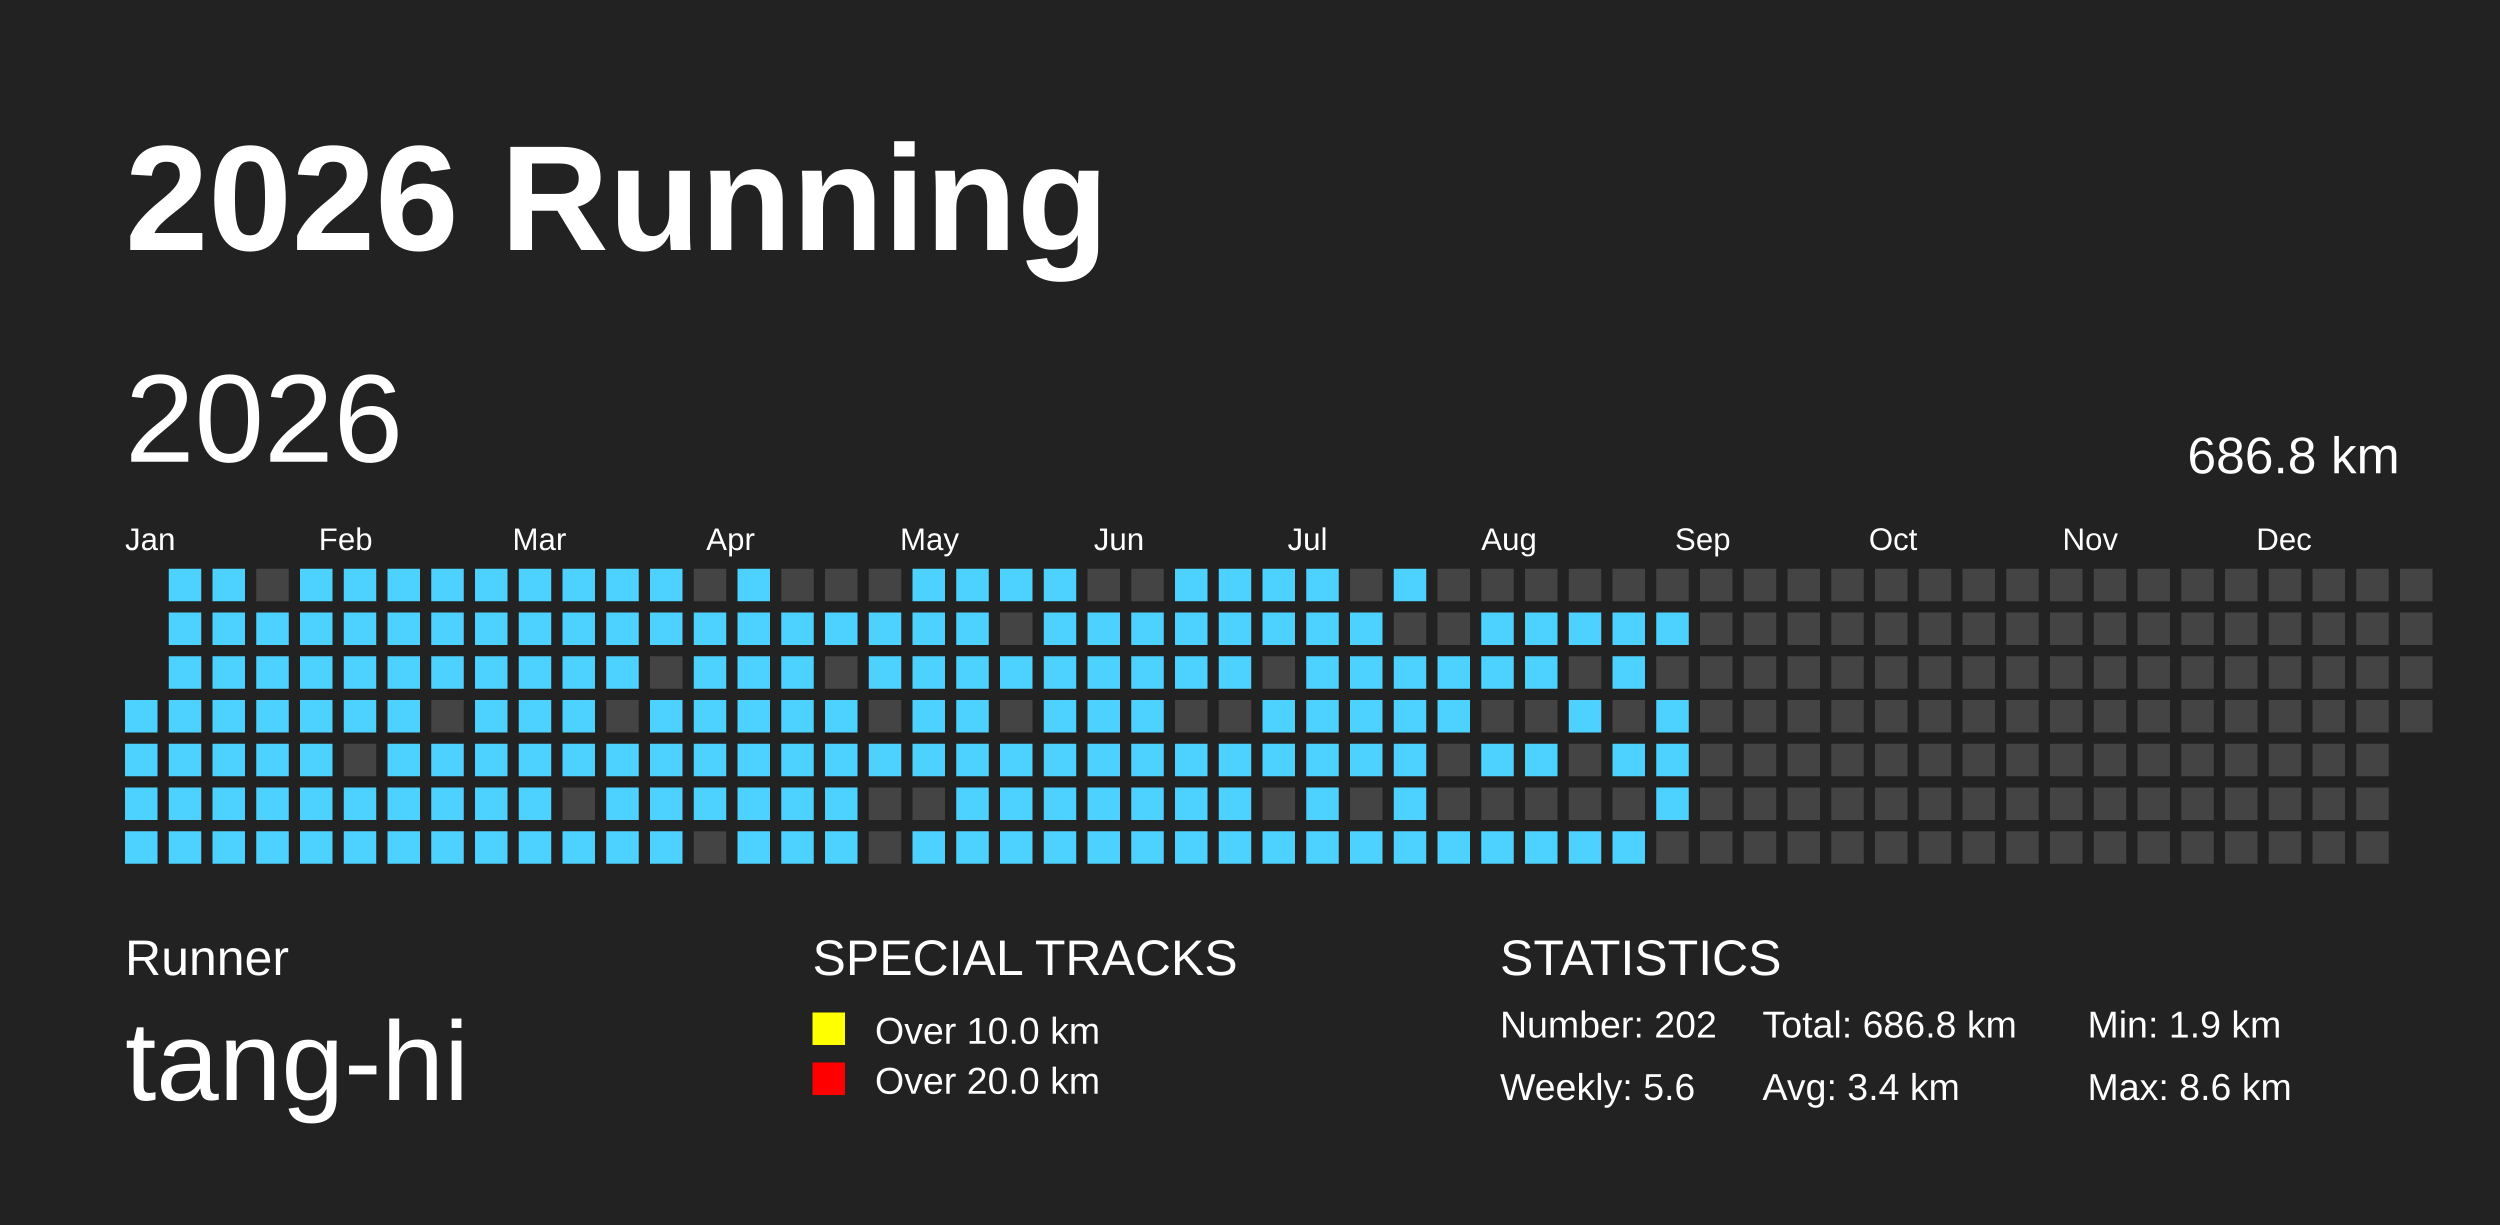
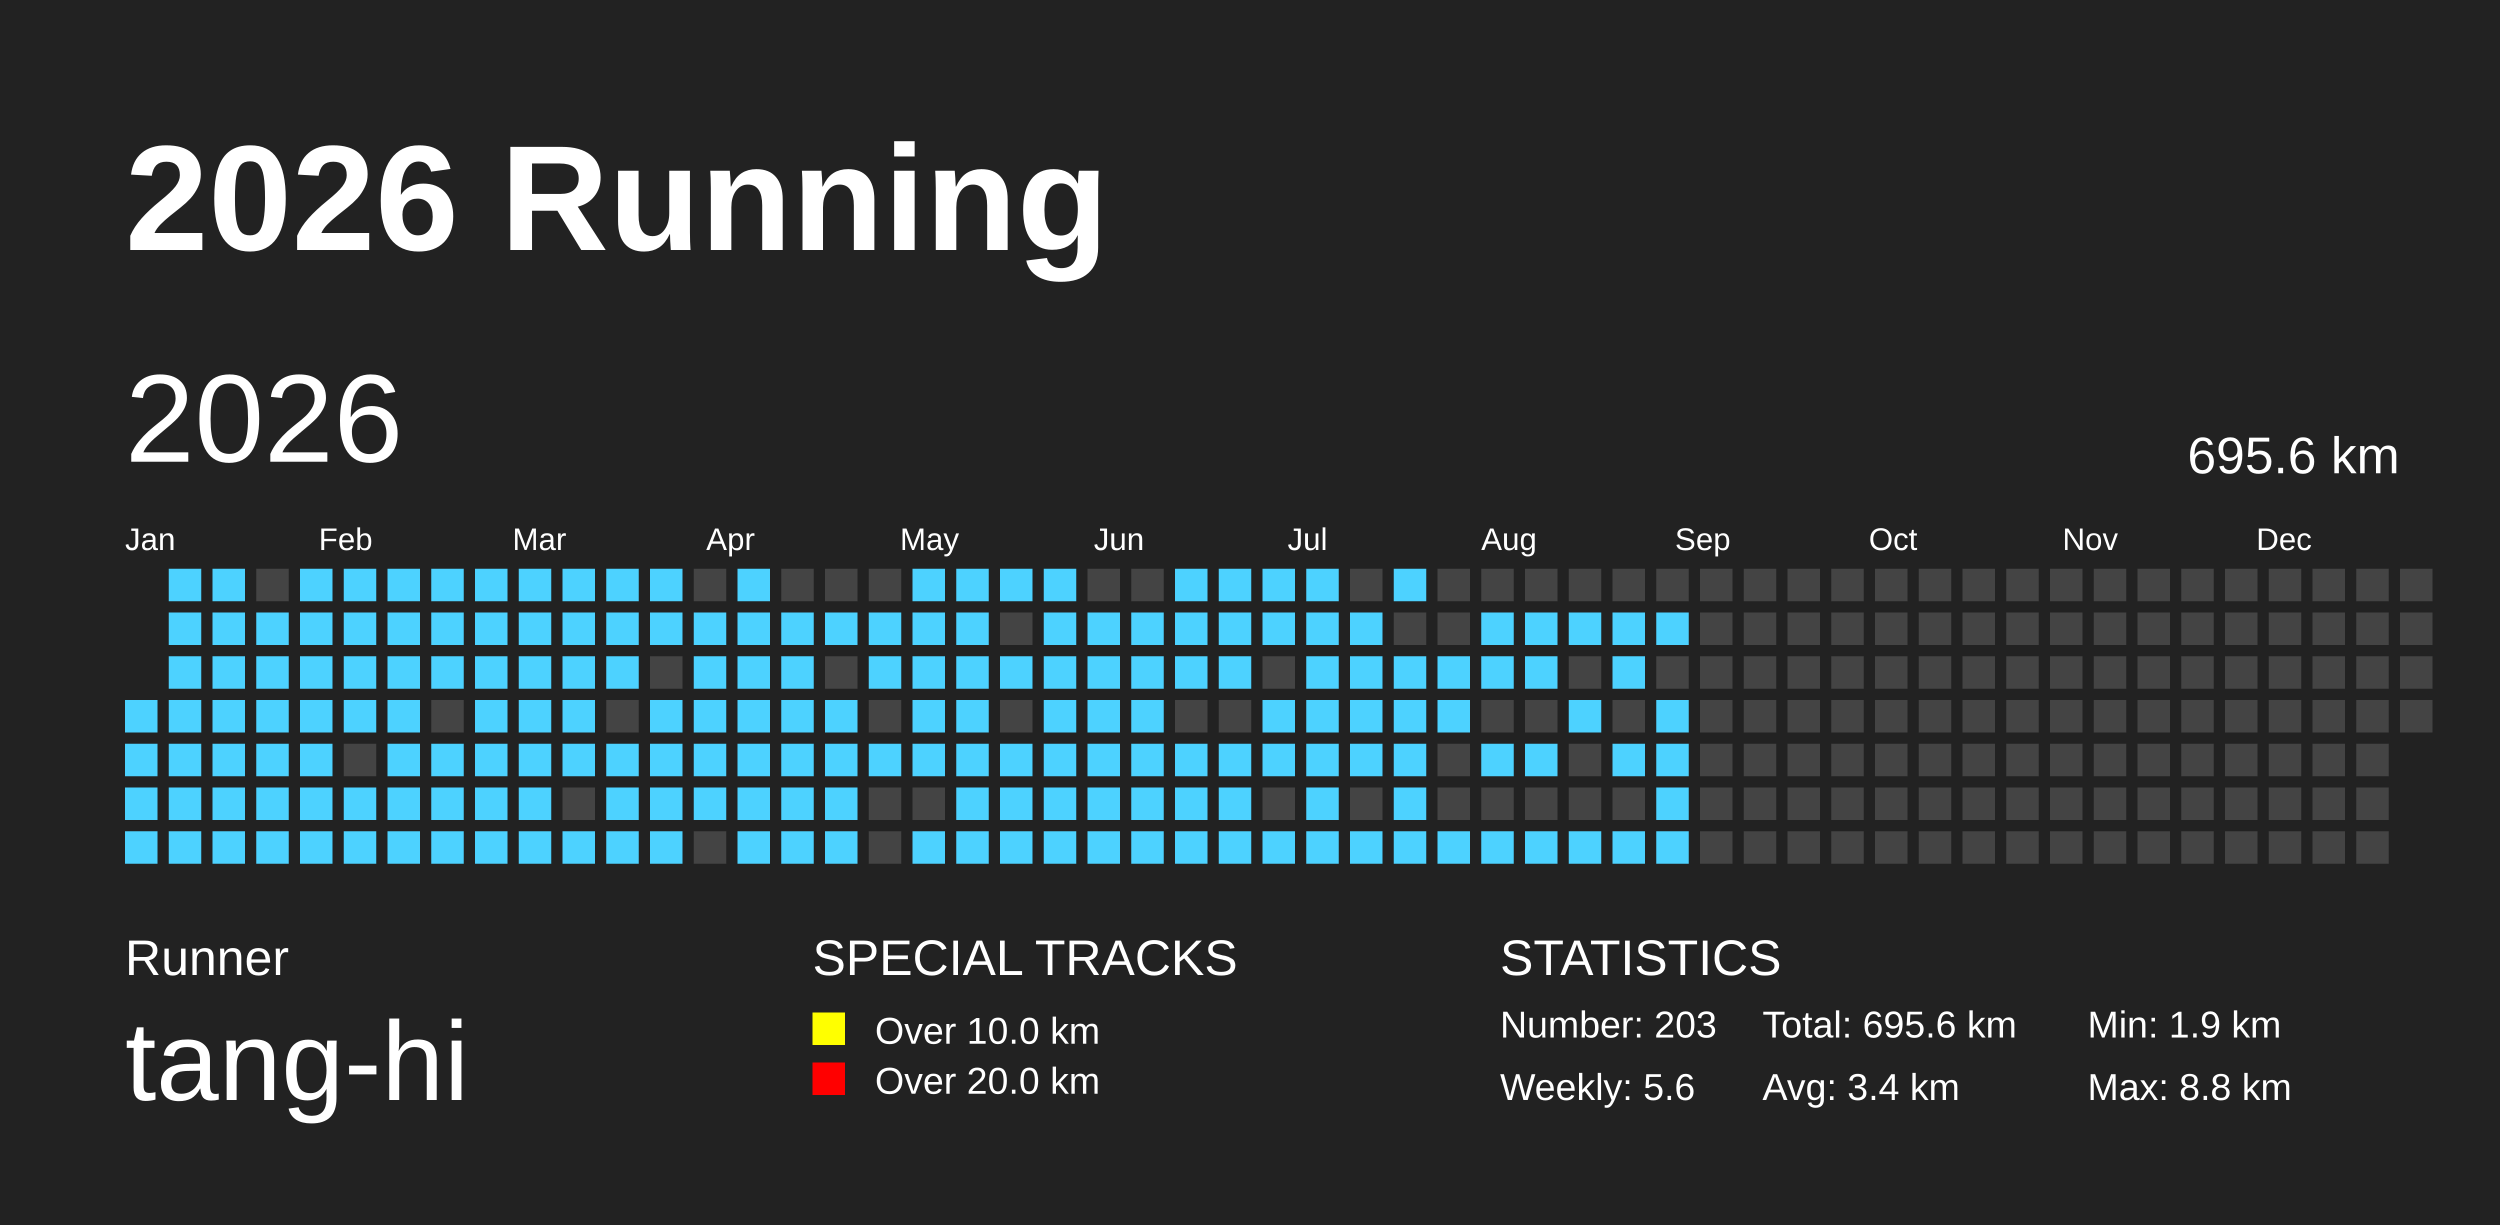
<svg xmlns="http://www.w3.org/2000/svg" baseProfile="full" height="98mm" version="1.1" viewBox="0,0,200,98" width="200mm">
  <defs />
  <rect fill="#222222" height="98" width="200" x="0" y="0" />
  <text fill="#FFFFFF" style="font-size:12px; font-family:Arial; font-weight:bold;" x="10" y="20">2026 Running</text>
  <text fill="#FFFFFF" style="font-size:4px; font-family:Arial" x="10" y="78">Runner</text>
  <text fill="#FFFFFF" style="font-size:9px; font-family:Arial" x="10" y="88">tang-hi</text>
  <text fill="#FFFFFF" style="font-size:4px; font-family:Arial" x="65" y="78">SPECIAL TRACKS</text>
  <rect fill="yellow" height="2.6" width="2.6" x="65" y="81" />
  <text fill="#FFFFFF" style="font-size:3px; font-family:Arial" x="70" y="83.5">Over 10.0 km</text>
  <rect fill="red" height="2.6" width="2.6" x="65" y="85" />
  <text fill="#FFFFFF" style="font-size:3px; font-family:Arial" x="70" y="87.5">Over 20.0 km</text>
  <text fill="#FFFFFF" style="font-size:4px; font-family:Arial" x="120" y="78">STATISTICS</text>
-   <text fill="#FFFFFF" style="font-size:3px; font-family:Arial" x="120" y="83">Number: 202</text>
+   <text fill="#FFFFFF" style="font-size:3px; font-family:Arial" x="120" y="83">Number: 203</text>
  <text fill="#FFFFFF" style="font-size:3px; font-family:Arial" x="120" y="88">Weekly: 5.6</text>
-   <text fill="#FFFFFF" style="font-size:3px; font-family:Arial" x="141" y="83">Total: 686.8 km</text>
+   <text fill="#FFFFFF" style="font-size:3px; font-family:Arial" x="141" y="83">Total: 695.6 km</text>
  <text fill="#FFFFFF" style="font-size:3px; font-family:Arial" x="141" y="88">Avg: 3.4 km</text>
  <text fill="#FFFFFF" style="font-size:3px; font-family:Arial" x="167" y="83">Min: 1.9 km</text>
-   <text fill="#FFFFFF" style="font-size:3px; font-family:Arial" x="167" y="88">Max: 8.6 km</text>
+   <text fill="#FFFFFF" style="font-size:3px; font-family:Arial" x="167" y="88">Max: 8.8 km</text>
  <text dominant-baseline="hanging" fill="#FFFFFF" style="font-size:10.0px; font-family:Arial;" x="10" y="30">2026</text>
-   <text dominant-baseline="hanging" fill="#FFFFFF" style="font-size:4.125px; font-family:Arial;" x="175" y="35">686.8 km</text>
+   <text dominant-baseline="hanging" fill="#FFFFFF" style="font-size:4.125px; font-family:Arial;" x="175" y="35">695.6 km</text>
  <text fill="#FFFFFF" style="font-size:2.5px; font-family:Arial" x="10.0" y="44">Jan</text>
  <text fill="#FFFFFF" style="font-size:2.5px; font-family:Arial" x="25.5" y="44">Feb</text>
  <text fill="#FFFFFF" style="font-size:2.5px; font-family:Arial" x="41.0" y="44">Mar</text>
  <text fill="#FFFFFF" style="font-size:2.5px; font-family:Arial" x="56.5" y="44">Apr</text>
  <text fill="#FFFFFF" style="font-size:2.5px; font-family:Arial" x="72.0" y="44">May</text>
  <text fill="#FFFFFF" style="font-size:2.5px; font-family:Arial" x="87.5" y="44">Jun</text>
  <text fill="#FFFFFF" style="font-size:2.5px; font-family:Arial" x="103.0" y="44">Jul</text>
  <text fill="#FFFFFF" style="font-size:2.5px; font-family:Arial" x="118.5" y="44">Aug</text>
  <text fill="#FFFFFF" style="font-size:2.5px; font-family:Arial" x="134.0" y="44">Sep</text>
  <text fill="#FFFFFF" style="font-size:2.5px; font-family:Arial" x="149.5" y="44">Oct</text>
  <text fill="#FFFFFF" style="font-size:2.5px; font-family:Arial" x="165.0" y="44">Nov</text>
  <text fill="#FFFFFF" style="font-size:2.5px; font-family:Arial" x="180.5" y="44">Dec</text>
  <rect fill="#4DD2FF" height="2.6" width="2.6" x="10.0" y="56.0" />
  <rect fill="#4DD2FF" height="2.6" width="2.6" x="10.0" y="59.5" />
  <rect fill="#4DD2FF" height="2.6" width="2.6" x="10.0" y="63.0" />
  <rect fill="#4DD2FF" height="2.6" width="2.6" x="10.0" y="66.5" />
  <rect fill="#4DD2FF" height="2.6" width="2.6" x="13.5" y="45.5" />
  <rect fill="#4DD2FF" height="2.6" width="2.6" x="13.5" y="49.0" />
  <rect fill="#4DD2FF" height="2.6" width="2.6" x="13.5" y="52.5" />
  <rect fill="#4DD2FF" height="2.6" width="2.6" x="13.5" y="56.0" />
  <rect fill="#4DD2FF" height="2.6" width="2.6" x="13.5" y="59.5" />
  <rect fill="#4DD2FF" height="2.6" width="2.6" x="13.5" y="63.0" />
  <rect fill="#4DD2FF" height="2.6" width="2.6" x="13.5" y="66.5" />
  <rect fill="#4DD2FF" height="2.6" width="2.6" x="17.0" y="45.5" />
  <rect fill="#4DD2FF" height="2.6" width="2.6" x="17.0" y="49.0" />
  <rect fill="#4DD2FF" height="2.6" width="2.6" x="17.0" y="52.5" />
  <rect fill="#4DD2FF" height="2.6" width="2.6" x="17.0" y="56.0" />
  <rect fill="#4DD2FF" height="2.6" width="2.6" x="17.0" y="59.5" />
  <rect fill="#4DD2FF" height="2.6" width="2.6" x="17.0" y="63.0" />
  <rect fill="#4DD2FF" height="2.6" width="2.6" x="17.0" y="66.5" />
  <rect fill="#444444" height="2.6" width="2.6" x="20.5" y="45.5" />
  <rect fill="#4DD2FF" height="2.6" width="2.6" x="20.5" y="49.0" />
  <rect fill="#4DD2FF" height="2.6" width="2.6" x="20.5" y="52.5" />
  <rect fill="#4DD2FF" height="2.6" width="2.6" x="20.5" y="56.0" />
  <rect fill="#4DD2FF" height="2.6" width="2.6" x="20.5" y="59.5" />
  <rect fill="#4DD2FF" height="2.6" width="2.6" x="20.5" y="63.0" />
  <rect fill="#4DD2FF" height="2.6" width="2.6" x="20.5" y="66.5" />
  <rect fill="#4DD2FF" height="2.6" width="2.6" x="24.0" y="45.5" />
  <rect fill="#4DD2FF" height="2.6" width="2.6" x="24.0" y="49.0" />
  <rect fill="#4DD2FF" height="2.6" width="2.6" x="24.0" y="52.5" />
  <rect fill="#4DD2FF" height="2.6" width="2.6" x="24.0" y="56.0" />
  <rect fill="#4DD2FF" height="2.6" width="2.6" x="24.0" y="59.5" />
  <rect fill="#4DD2FF" height="2.6" width="2.6" x="24.0" y="63.0" />
  <rect fill="#4DD2FF" height="2.6" width="2.6" x="24.0" y="66.5" />
  <rect fill="#4DD2FF" height="2.6" width="2.6" x="27.5" y="45.5" />
  <rect fill="#4DD2FF" height="2.6" width="2.6" x="27.5" y="49.0" />
  <rect fill="#4DD2FF" height="2.6" width="2.6" x="27.5" y="52.5" />
  <rect fill="#4DD2FF" height="2.6" width="2.6" x="27.5" y="56.0" />
  <rect fill="#444444" height="2.6" width="2.6" x="27.5" y="59.5" />
  <rect fill="#4DD2FF" height="2.6" width="2.6" x="27.5" y="63.0" />
  <rect fill="#4DD2FF" height="2.6" width="2.6" x="27.5" y="66.5" />
  <rect fill="#4DD2FF" height="2.6" width="2.6" x="31.0" y="45.5" />
  <rect fill="#4DD2FF" height="2.6" width="2.6" x="31.0" y="49.0" />
  <rect fill="#4DD2FF" height="2.6" width="2.6" x="31.0" y="52.5" />
  <rect fill="#4DD2FF" height="2.6" width="2.6" x="31.0" y="56.0" />
  <rect fill="#4DD2FF" height="2.6" width="2.6" x="31.0" y="59.5" />
  <rect fill="#4DD2FF" height="2.6" width="2.6" x="31.0" y="63.0" />
  <rect fill="#4DD2FF" height="2.6" width="2.6" x="31.0" y="66.5" />
  <rect fill="#4DD2FF" height="2.6" width="2.6" x="34.5" y="45.5" />
  <rect fill="#4DD2FF" height="2.6" width="2.6" x="34.5" y="49.0" />
  <rect fill="#4DD2FF" height="2.6" width="2.6" x="34.5" y="52.5" />
  <rect fill="#444444" height="2.6" width="2.6" x="34.5" y="56.0" />
  <rect fill="#4DD2FF" height="2.6" width="2.6" x="34.5" y="59.5" />
  <rect fill="#4DD2FF" height="2.6" width="2.6" x="34.5" y="63.0" />
  <rect fill="#4DD2FF" height="2.6" width="2.6" x="34.5" y="66.5" />
  <rect fill="#4DD2FF" height="2.6" width="2.6" x="38.0" y="45.5" />
  <rect fill="#4DD2FF" height="2.6" width="2.6" x="38.0" y="49.0" />
  <rect fill="#4DD2FF" height="2.6" width="2.6" x="38.0" y="52.5" />
  <rect fill="#4DD2FF" height="2.6" width="2.6" x="38.0" y="56.0" />
  <rect fill="#4DD2FF" height="2.6" width="2.6" x="38.0" y="59.5" />
  <rect fill="#4DD2FF" height="2.6" width="2.6" x="38.0" y="63.0" />
  <rect fill="#4DD2FF" height="2.6" width="2.6" x="38.0" y="66.5" />
  <rect fill="#4DD2FF" height="2.6" width="2.6" x="41.5" y="45.5" />
  <rect fill="#4DD2FF" height="2.6" width="2.6" x="41.5" y="49.0" />
  <rect fill="#4DD2FF" height="2.6" width="2.6" x="41.5" y="52.5" />
  <rect fill="#4DD2FF" height="2.6" width="2.6" x="41.5" y="56.0" />
  <rect fill="#4DD2FF" height="2.6" width="2.6" x="41.5" y="59.5" />
  <rect fill="#4DD2FF" height="2.6" width="2.6" x="41.5" y="63.0" />
  <rect fill="#4DD2FF" height="2.6" width="2.6" x="41.5" y="66.5" />
  <rect fill="#4DD2FF" height="2.6" width="2.6" x="45.0" y="45.5" />
  <rect fill="#4DD2FF" height="2.6" width="2.6" x="45.0" y="49.0" />
  <rect fill="#4DD2FF" height="2.6" width="2.6" x="45.0" y="52.5" />
  <rect fill="#4DD2FF" height="2.6" width="2.6" x="45.0" y="56.0" />
  <rect fill="#4DD2FF" height="2.6" width="2.6" x="45.0" y="59.5" />
  <rect fill="#444444" height="2.6" width="2.6" x="45.0" y="63.0" />
  <rect fill="#4DD2FF" height="2.6" width="2.6" x="45.0" y="66.5" />
  <rect fill="#4DD2FF" height="2.6" width="2.6" x="48.5" y="45.5" />
  <rect fill="#4DD2FF" height="2.6" width="2.6" x="48.5" y="49.0" />
  <rect fill="#4DD2FF" height="2.6" width="2.6" x="48.5" y="52.5" />
  <rect fill="#444444" height="2.6" width="2.6" x="48.5" y="56.0" />
  <rect fill="#4DD2FF" height="2.6" width="2.6" x="48.5" y="59.5" />
  <rect fill="#4DD2FF" height="2.6" width="2.6" x="48.5" y="63.0" />
  <rect fill="#4DD2FF" height="2.6" width="2.6" x="48.5" y="66.5" />
  <rect fill="#4DD2FF" height="2.6" width="2.6" x="52.0" y="45.5" />
  <rect fill="#4DD2FF" height="2.6" width="2.6" x="52.0" y="49.0" />
  <rect fill="#444444" height="2.6" width="2.6" x="52.0" y="52.5" />
  <rect fill="#4DD2FF" height="2.6" width="2.6" x="52.0" y="56.0" />
  <rect fill="#4DD2FF" height="2.6" width="2.6" x="52.0" y="59.5" />
  <rect fill="#4DD2FF" height="2.6" width="2.6" x="52.0" y="63.0" />
  <rect fill="#4DD2FF" height="2.6" width="2.6" x="52.0" y="66.5" />
  <rect fill="#444444" height="2.6" width="2.6" x="55.5" y="45.5" />
  <rect fill="#4DD2FF" height="2.6" width="2.6" x="55.5" y="49.0" />
  <rect fill="#4DD2FF" height="2.6" width="2.6" x="55.5" y="52.5" />
  <rect fill="#4DD2FF" height="2.6" width="2.6" x="55.5" y="56.0" />
  <rect fill="#4DD2FF" height="2.6" width="2.6" x="55.5" y="59.5" />
  <rect fill="#4DD2FF" height="2.6" width="2.6" x="55.5" y="63.0" />
  <rect fill="#444444" height="2.6" width="2.6" x="55.5" y="66.5" />
  <rect fill="#4DD2FF" height="2.6" width="2.6" x="59.0" y="45.5" />
  <rect fill="#4DD2FF" height="2.6" width="2.6" x="59.0" y="49.0" />
  <rect fill="#4DD2FF" height="2.6" width="2.6" x="59.0" y="52.5" />
  <rect fill="#4DD2FF" height="2.6" width="2.6" x="59.0" y="56.0" />
  <rect fill="#4DD2FF" height="2.6" width="2.6" x="59.0" y="59.5" />
  <rect fill="#4DD2FF" height="2.6" width="2.6" x="59.0" y="63.0" />
  <rect fill="#4DD2FF" height="2.6" width="2.6" x="59.0" y="66.5" />
  <rect fill="#444444" height="2.6" width="2.6" x="62.5" y="45.5" />
  <rect fill="#4DD2FF" height="2.6" width="2.6" x="62.5" y="49.0" />
  <rect fill="#4DD2FF" height="2.6" width="2.6" x="62.5" y="52.5" />
  <rect fill="#4DD2FF" height="2.6" width="2.6" x="62.5" y="56.0" />
  <rect fill="#4DD2FF" height="2.6" width="2.6" x="62.5" y="59.5" />
  <rect fill="#4DD2FF" height="2.6" width="2.6" x="62.5" y="63.0" />
  <rect fill="#4DD2FF" height="2.6" width="2.6" x="62.5" y="66.5" />
  <rect fill="#444444" height="2.6" width="2.6" x="66.0" y="45.5" />
  <rect fill="#4DD2FF" height="2.6" width="2.6" x="66.0" y="49.0" />
  <rect fill="#444444" height="2.6" width="2.6" x="66.0" y="52.5" />
  <rect fill="#4DD2FF" height="2.6" width="2.6" x="66.0" y="56.0" />
  <rect fill="#4DD2FF" height="2.6" width="2.6" x="66.0" y="59.5" />
  <rect fill="#4DD2FF" height="2.6" width="2.6" x="66.0" y="63.0" />
  <rect fill="#4DD2FF" height="2.6" width="2.6" x="66.0" y="66.5" />
  <rect fill="#444444" height="2.6" width="2.6" x="69.5" y="45.5" />
  <rect fill="#4DD2FF" height="2.6" width="2.6" x="69.5" y="49.0" />
  <rect fill="#4DD2FF" height="2.6" width="2.6" x="69.5" y="52.5" />
  <rect fill="#444444" height="2.6" width="2.6" x="69.5" y="56.0" />
  <rect fill="#4DD2FF" height="2.6" width="2.6" x="69.5" y="59.5" />
  <rect fill="#444444" height="2.6" width="2.6" x="69.5" y="63.0" />
  <rect fill="#444444" height="2.6" width="2.6" x="69.5" y="66.5" />
  <rect fill="#4DD2FF" height="2.6" width="2.6" x="73.0" y="45.5" />
  <rect fill="#4DD2FF" height="2.6" width="2.6" x="73.0" y="49.0" />
  <rect fill="#4DD2FF" height="2.6" width="2.6" x="73.0" y="52.5" />
  <rect fill="#4DD2FF" height="2.6" width="2.6" x="73.0" y="56.0" />
  <rect fill="#4DD2FF" height="2.6" width="2.6" x="73.0" y="59.5" />
  <rect fill="#444444" height="2.6" width="2.6" x="73.0" y="63.0" />
  <rect fill="#4DD2FF" height="2.6" width="2.6" x="73.0" y="66.5" />
  <rect fill="#4DD2FF" height="2.6" width="2.6" x="76.5" y="45.5" />
  <rect fill="#4DD2FF" height="2.6" width="2.6" x="76.5" y="49.0" />
  <rect fill="#4DD2FF" height="2.6" width="2.6" x="76.5" y="52.5" />
  <rect fill="#4DD2FF" height="2.6" width="2.6" x="76.5" y="56.0" />
  <rect fill="#4DD2FF" height="2.6" width="2.6" x="76.5" y="59.5" />
  <rect fill="#4DD2FF" height="2.6" width="2.6" x="76.5" y="63.0" />
  <rect fill="#4DD2FF" height="2.6" width="2.6" x="76.5" y="66.5" />
  <rect fill="#4DD2FF" height="2.6" width="2.6" x="80.0" y="45.5" />
  <rect fill="#444444" height="2.6" width="2.6" x="80.0" y="49.0" />
  <rect fill="#4DD2FF" height="2.6" width="2.6" x="80.0" y="52.5" />
  <rect fill="#444444" height="2.6" width="2.6" x="80.0" y="56.0" />
  <rect fill="#4DD2FF" height="2.6" width="2.6" x="80.0" y="59.5" />
  <rect fill="#4DD2FF" height="2.6" width="2.6" x="80.0" y="63.0" />
  <rect fill="#4DD2FF" height="2.6" width="2.6" x="80.0" y="66.5" />
  <rect fill="#4DD2FF" height="2.6" width="2.6" x="83.5" y="45.5" />
  <rect fill="#4DD2FF" height="2.6" width="2.6" x="83.5" y="49.0" />
  <rect fill="#4DD2FF" height="2.6" width="2.6" x="83.5" y="52.5" />
  <rect fill="#4DD2FF" height="2.6" width="2.6" x="83.5" y="56.0" />
  <rect fill="#4DD2FF" height="2.6" width="2.6" x="83.5" y="59.5" />
  <rect fill="#4DD2FF" height="2.6" width="2.6" x="83.5" y="63.0" />
  <rect fill="#4DD2FF" height="2.6" width="2.6" x="83.5" y="66.5" />
  <rect fill="#444444" height="2.6" width="2.6" x="87.0" y="45.5" />
  <rect fill="#4DD2FF" height="2.6" width="2.6" x="87.0" y="49.0" />
  <rect fill="#4DD2FF" height="2.6" width="2.6" x="87.0" y="52.5" />
  <rect fill="#4DD2FF" height="2.6" width="2.6" x="87.0" y="56.0" />
  <rect fill="#4DD2FF" height="2.6" width="2.6" x="87.0" y="59.5" />
  <rect fill="#4DD2FF" height="2.6" width="2.6" x="87.0" y="63.0" />
  <rect fill="#4DD2FF" height="2.6" width="2.6" x="87.0" y="66.5" />
  <rect fill="#444444" height="2.6" width="2.6" x="90.5" y="45.5" />
  <rect fill="#4DD2FF" height="2.6" width="2.6" x="90.5" y="49.0" />
  <rect fill="#4DD2FF" height="2.6" width="2.6" x="90.5" y="52.5" />
  <rect fill="#4DD2FF" height="2.6" width="2.6" x="90.5" y="56.0" />
  <rect fill="#4DD2FF" height="2.6" width="2.6" x="90.5" y="59.5" />
  <rect fill="#4DD2FF" height="2.6" width="2.6" x="90.5" y="63.0" />
  <rect fill="#4DD2FF" height="2.6" width="2.6" x="90.5" y="66.5" />
  <rect fill="#4DD2FF" height="2.6" width="2.6" x="94.0" y="45.5" />
  <rect fill="#4DD2FF" height="2.6" width="2.6" x="94.0" y="49.0" />
  <rect fill="#4DD2FF" height="2.6" width="2.6" x="94.0" y="52.5" />
  <rect fill="#444444" height="2.6" width="2.6" x="94.0" y="56.0" />
  <rect fill="#4DD2FF" height="2.6" width="2.6" x="94.0" y="59.5" />
  <rect fill="#4DD2FF" height="2.6" width="2.6" x="94.0" y="63.0" />
  <rect fill="#4DD2FF" height="2.6" width="2.6" x="94.0" y="66.5" />
  <rect fill="#4DD2FF" height="2.6" width="2.6" x="97.5" y="45.5" />
  <rect fill="#4DD2FF" height="2.6" width="2.6" x="97.5" y="49.0" />
  <rect fill="#4DD2FF" height="2.6" width="2.6" x="97.5" y="52.5" />
  <rect fill="#444444" height="2.6" width="2.6" x="97.5" y="56.0" />
  <rect fill="#4DD2FF" height="2.6" width="2.6" x="97.5" y="59.5" />
  <rect fill="#4DD2FF" height="2.6" width="2.6" x="97.5" y="63.0" />
  <rect fill="#4DD2FF" height="2.6" width="2.6" x="97.5" y="66.5" />
  <rect fill="#4DD2FF" height="2.6" width="2.6" x="101.0" y="45.5" />
  <rect fill="#4DD2FF" height="2.6" width="2.6" x="101.0" y="49.0" />
  <rect fill="#444444" height="2.6" width="2.6" x="101.0" y="52.5" />
  <rect fill="#4DD2FF" height="2.6" width="2.6" x="101.0" y="56.0" />
  <rect fill="#4DD2FF" height="2.6" width="2.6" x="101.0" y="59.5" />
  <rect fill="#444444" height="2.6" width="2.6" x="101.0" y="63.0" />
  <rect fill="#4DD2FF" height="2.6" width="2.6" x="101.0" y="66.5" />
  <rect fill="#4DD2FF" height="2.6" width="2.6" x="104.5" y="45.5" />
  <rect fill="#4DD2FF" height="2.6" width="2.6" x="104.5" y="49.0" />
  <rect fill="#4DD2FF" height="2.6" width="2.6" x="104.5" y="52.5" />
  <rect fill="#4DD2FF" height="2.6" width="2.6" x="104.5" y="56.0" />
  <rect fill="#4DD2FF" height="2.6" width="2.6" x="104.5" y="59.5" />
  <rect fill="#4DD2FF" height="2.6" width="2.6" x="104.5" y="63.0" />
  <rect fill="#4DD2FF" height="2.6" width="2.6" x="104.5" y="66.5" />
  <rect fill="#444444" height="2.6" width="2.6" x="108.0" y="45.5" />
  <rect fill="#4DD2FF" height="2.6" width="2.6" x="108.0" y="49.0" />
  <rect fill="#4DD2FF" height="2.6" width="2.6" x="108.0" y="52.5" />
  <rect fill="#4DD2FF" height="2.6" width="2.6" x="108.0" y="56.0" />
  <rect fill="#4DD2FF" height="2.6" width="2.6" x="108.0" y="59.5" />
  <rect fill="#444444" height="2.6" width="2.6" x="108.0" y="63.0" />
  <rect fill="#4DD2FF" height="2.6" width="2.6" x="108.0" y="66.5" />
  <rect fill="#4DD2FF" height="2.6" width="2.6" x="111.5" y="45.5" />
  <rect fill="#444444" height="2.6" width="2.6" x="111.5" y="49.0" />
  <rect fill="#4DD2FF" height="2.6" width="2.6" x="111.5" y="52.5" />
  <rect fill="#4DD2FF" height="2.6" width="2.6" x="111.5" y="56.0" />
  <rect fill="#4DD2FF" height="2.6" width="2.6" x="111.5" y="59.5" />
  <rect fill="#4DD2FF" height="2.6" width="2.6" x="111.5" y="63.0" />
  <rect fill="#4DD2FF" height="2.6" width="2.6" x="111.5" y="66.5" />
  <rect fill="#444444" height="2.6" width="2.6" x="115.0" y="45.5" />
  <rect fill="#444444" height="2.6" width="2.6" x="115.0" y="49.0" />
  <rect fill="#4DD2FF" height="2.6" width="2.6" x="115.0" y="52.5" />
  <rect fill="#4DD2FF" height="2.6" width="2.6" x="115.0" y="56.0" />
  <rect fill="#444444" height="2.6" width="2.6" x="115.0" y="59.5" />
  <rect fill="#444444" height="2.6" width="2.6" x="115.0" y="63.0" />
  <rect fill="#4DD2FF" height="2.6" width="2.6" x="115.0" y="66.5" />
  <rect fill="#444444" height="2.6" width="2.6" x="118.5" y="45.5" />
  <rect fill="#4DD2FF" height="2.6" width="2.6" x="118.5" y="49.0" />
  <rect fill="#4DD2FF" height="2.6" width="2.6" x="118.5" y="52.5" />
  <rect fill="#444444" height="2.6" width="2.6" x="118.5" y="56.0" />
  <rect fill="#4DD2FF" height="2.6" width="2.6" x="118.5" y="59.5" />
  <rect fill="#444444" height="2.6" width="2.6" x="118.5" y="63.0" />
  <rect fill="#4DD2FF" height="2.6" width="2.6" x="118.5" y="66.5" />
  <rect fill="#444444" height="2.6" width="2.6" x="122.0" y="45.5" />
  <rect fill="#4DD2FF" height="2.6" width="2.6" x="122.0" y="49.0" />
  <rect fill="#4DD2FF" height="2.6" width="2.6" x="122.0" y="52.5" />
  <rect fill="#444444" height="2.6" width="2.6" x="122.0" y="56.0" />
  <rect fill="#4DD2FF" height="2.6" width="2.6" x="122.0" y="59.5" />
  <rect fill="#444444" height="2.6" width="2.6" x="122.0" y="63.0" />
  <rect fill="#4DD2FF" height="2.6" width="2.6" x="122.0" y="66.5" />
  <rect fill="#444444" height="2.6" width="2.6" x="125.5" y="45.5" />
  <rect fill="#4DD2FF" height="2.6" width="2.6" x="125.5" y="49.0" />
  <rect fill="#444444" height="2.6" width="2.6" x="125.5" y="52.5" />
  <rect fill="#4DD2FF" height="2.6" width="2.6" x="125.5" y="56.0" />
  <rect fill="#444444" height="2.6" width="2.6" x="125.5" y="59.5" />
  <rect fill="#444444" height="2.6" width="2.6" x="125.5" y="63.0" />
  <rect fill="#4DD2FF" height="2.6" width="2.6" x="125.5" y="66.5" />
  <rect fill="#444444" height="2.6" width="2.6" x="129.0" y="45.5" />
  <rect fill="#4DD2FF" height="2.6" width="2.6" x="129.0" y="49.0" />
  <rect fill="#4DD2FF" height="2.6" width="2.6" x="129.0" y="52.5" />
  <rect fill="#444444" height="2.6" width="2.6" x="129.0" y="56.0" />
  <rect fill="#4DD2FF" height="2.6" width="2.6" x="129.0" y="59.5" />
  <rect fill="#444444" height="2.6" width="2.6" x="129.0" y="63.0" />
  <rect fill="#4DD2FF" height="2.6" width="2.6" x="129.0" y="66.5" />
  <rect fill="#444444" height="2.6" width="2.6" x="132.5" y="45.5" />
  <rect fill="#4DD2FF" height="2.6" width="2.6" x="132.5" y="49.0" />
  <rect fill="#444444" height="2.6" width="2.6" x="132.5" y="52.5" />
  <rect fill="#4DD2FF" height="2.6" width="2.6" x="132.5" y="56.0" />
  <rect fill="#4DD2FF" height="2.6" width="2.6" x="132.5" y="59.5" />
  <rect fill="#4DD2FF" height="2.6" width="2.6" x="132.5" y="63.0" />
-   <rect fill="#444444" height="2.6" width="2.6" x="132.5" y="66.5" />
+   <rect fill="#4DD2FF" height="2.6" width="2.6" x="132.5" y="66.5" />
  <rect fill="#444444" height="2.6" width="2.6" x="136.0" y="45.5" />
  <rect fill="#444444" height="2.6" width="2.6" x="136.0" y="49.0" />
  <rect fill="#444444" height="2.6" width="2.6" x="136.0" y="52.5" />
  <rect fill="#444444" height="2.6" width="2.6" x="136.0" y="56.0" />
  <rect fill="#444444" height="2.6" width="2.6" x="136.0" y="59.5" />
  <rect fill="#444444" height="2.6" width="2.6" x="136.0" y="63.0" />
  <rect fill="#444444" height="2.6" width="2.6" x="136.0" y="66.5" />
  <rect fill="#444444" height="2.6" width="2.6" x="139.5" y="45.5" />
  <rect fill="#444444" height="2.6" width="2.6" x="139.5" y="49.0" />
  <rect fill="#444444" height="2.6" width="2.6" x="139.5" y="52.5" />
  <rect fill="#444444" height="2.6" width="2.6" x="139.5" y="56.0" />
  <rect fill="#444444" height="2.6" width="2.6" x="139.5" y="59.5" />
  <rect fill="#444444" height="2.6" width="2.6" x="139.5" y="63.0" />
  <rect fill="#444444" height="2.6" width="2.6" x="139.5" y="66.5" />
  <rect fill="#444444" height="2.6" width="2.6" x="143.0" y="45.5" />
  <rect fill="#444444" height="2.6" width="2.6" x="143.0" y="49.0" />
  <rect fill="#444444" height="2.6" width="2.6" x="143.0" y="52.5" />
  <rect fill="#444444" height="2.6" width="2.6" x="143.0" y="56.0" />
  <rect fill="#444444" height="2.6" width="2.6" x="143.0" y="59.5" />
  <rect fill="#444444" height="2.6" width="2.6" x="143.0" y="63.0" />
  <rect fill="#444444" height="2.6" width="2.6" x="143.0" y="66.5" />
  <rect fill="#444444" height="2.6" width="2.6" x="146.5" y="45.5" />
  <rect fill="#444444" height="2.6" width="2.6" x="146.5" y="49.0" />
  <rect fill="#444444" height="2.6" width="2.6" x="146.5" y="52.5" />
  <rect fill="#444444" height="2.6" width="2.6" x="146.5" y="56.0" />
  <rect fill="#444444" height="2.6" width="2.6" x="146.5" y="59.5" />
  <rect fill="#444444" height="2.6" width="2.6" x="146.5" y="63.0" />
  <rect fill="#444444" height="2.6" width="2.6" x="146.5" y="66.5" />
  <rect fill="#444444" height="2.6" width="2.6" x="150.0" y="45.5" />
  <rect fill="#444444" height="2.6" width="2.6" x="150.0" y="49.0" />
  <rect fill="#444444" height="2.6" width="2.6" x="150.0" y="52.5" />
  <rect fill="#444444" height="2.6" width="2.6" x="150.0" y="56.0" />
  <rect fill="#444444" height="2.6" width="2.6" x="150.0" y="59.5" />
  <rect fill="#444444" height="2.6" width="2.6" x="150.0" y="63.0" />
  <rect fill="#444444" height="2.6" width="2.6" x="150.0" y="66.5" />
  <rect fill="#444444" height="2.6" width="2.6" x="153.5" y="45.5" />
  <rect fill="#444444" height="2.6" width="2.6" x="153.5" y="49.0" />
  <rect fill="#444444" height="2.6" width="2.6" x="153.5" y="52.5" />
  <rect fill="#444444" height="2.6" width="2.6" x="153.5" y="56.0" />
  <rect fill="#444444" height="2.6" width="2.6" x="153.5" y="59.5" />
  <rect fill="#444444" height="2.6" width="2.6" x="153.5" y="63.0" />
  <rect fill="#444444" height="2.6" width="2.6" x="153.5" y="66.5" />
  <rect fill="#444444" height="2.6" width="2.6" x="157.0" y="45.5" />
  <rect fill="#444444" height="2.6" width="2.6" x="157.0" y="49.0" />
  <rect fill="#444444" height="2.6" width="2.6" x="157.0" y="52.5" />
  <rect fill="#444444" height="2.6" width="2.6" x="157.0" y="56.0" />
  <rect fill="#444444" height="2.6" width="2.6" x="157.0" y="59.5" />
  <rect fill="#444444" height="2.6" width="2.6" x="157.0" y="63.0" />
  <rect fill="#444444" height="2.6" width="2.6" x="157.0" y="66.5" />
  <rect fill="#444444" height="2.6" width="2.6" x="160.5" y="45.5" />
  <rect fill="#444444" height="2.6" width="2.6" x="160.5" y="49.0" />
  <rect fill="#444444" height="2.6" width="2.6" x="160.5" y="52.5" />
  <rect fill="#444444" height="2.6" width="2.6" x="160.5" y="56.0" />
  <rect fill="#444444" height="2.6" width="2.6" x="160.5" y="59.5" />
  <rect fill="#444444" height="2.6" width="2.6" x="160.5" y="63.0" />
  <rect fill="#444444" height="2.6" width="2.6" x="160.5" y="66.5" />
  <rect fill="#444444" height="2.6" width="2.6" x="164.0" y="45.5" />
  <rect fill="#444444" height="2.6" width="2.6" x="164.0" y="49.0" />
  <rect fill="#444444" height="2.6" width="2.6" x="164.0" y="52.5" />
  <rect fill="#444444" height="2.6" width="2.6" x="164.0" y="56.0" />
  <rect fill="#444444" height="2.6" width="2.6" x="164.0" y="59.5" />
  <rect fill="#444444" height="2.6" width="2.6" x="164.0" y="63.0" />
  <rect fill="#444444" height="2.6" width="2.6" x="164.0" y="66.5" />
  <rect fill="#444444" height="2.6" width="2.6" x="167.5" y="45.5" />
  <rect fill="#444444" height="2.6" width="2.6" x="167.5" y="49.0" />
  <rect fill="#444444" height="2.6" width="2.6" x="167.5" y="52.5" />
  <rect fill="#444444" height="2.6" width="2.6" x="167.5" y="56.0" />
  <rect fill="#444444" height="2.6" width="2.6" x="167.5" y="59.5" />
  <rect fill="#444444" height="2.6" width="2.6" x="167.5" y="63.0" />
  <rect fill="#444444" height="2.6" width="2.6" x="167.5" y="66.5" />
  <rect fill="#444444" height="2.6" width="2.6" x="171.0" y="45.5" />
  <rect fill="#444444" height="2.6" width="2.6" x="171.0" y="49.0" />
  <rect fill="#444444" height="2.6" width="2.6" x="171.0" y="52.5" />
  <rect fill="#444444" height="2.6" width="2.6" x="171.0" y="56.0" />
  <rect fill="#444444" height="2.6" width="2.6" x="171.0" y="59.5" />
  <rect fill="#444444" height="2.6" width="2.6" x="171.0" y="63.0" />
  <rect fill="#444444" height="2.6" width="2.6" x="171.0" y="66.5" />
  <rect fill="#444444" height="2.6" width="2.6" x="174.5" y="45.5" />
  <rect fill="#444444" height="2.6" width="2.6" x="174.5" y="49.0" />
  <rect fill="#444444" height="2.6" width="2.6" x="174.5" y="52.5" />
  <rect fill="#444444" height="2.6" width="2.6" x="174.5" y="56.0" />
  <rect fill="#444444" height="2.6" width="2.6" x="174.5" y="59.5" />
  <rect fill="#444444" height="2.6" width="2.6" x="174.5" y="63.0" />
  <rect fill="#444444" height="2.6" width="2.6" x="174.5" y="66.5" />
  <rect fill="#444444" height="2.6" width="2.6" x="178.0" y="45.5" />
  <rect fill="#444444" height="2.6" width="2.6" x="178.0" y="49.0" />
  <rect fill="#444444" height="2.6" width="2.6" x="178.0" y="52.5" />
  <rect fill="#444444" height="2.6" width="2.6" x="178.0" y="56.0" />
  <rect fill="#444444" height="2.6" width="2.6" x="178.0" y="59.5" />
  <rect fill="#444444" height="2.6" width="2.6" x="178.0" y="63.0" />
  <rect fill="#444444" height="2.6" width="2.6" x="178.0" y="66.5" />
  <rect fill="#444444" height="2.6" width="2.6" x="181.5" y="45.5" />
  <rect fill="#444444" height="2.6" width="2.6" x="181.5" y="49.0" />
  <rect fill="#444444" height="2.6" width="2.6" x="181.5" y="52.5" />
  <rect fill="#444444" height="2.6" width="2.6" x="181.5" y="56.0" />
  <rect fill="#444444" height="2.6" width="2.6" x="181.5" y="59.5" />
  <rect fill="#444444" height="2.6" width="2.6" x="181.5" y="63.0" />
  <rect fill="#444444" height="2.6" width="2.6" x="181.5" y="66.5" />
  <rect fill="#444444" height="2.6" width="2.6" x="185.0" y="45.5" />
  <rect fill="#444444" height="2.6" width="2.6" x="185.0" y="49.0" />
  <rect fill="#444444" height="2.6" width="2.6" x="185.0" y="52.5" />
  <rect fill="#444444" height="2.6" width="2.6" x="185.0" y="56.0" />
  <rect fill="#444444" height="2.6" width="2.6" x="185.0" y="59.5" />
  <rect fill="#444444" height="2.6" width="2.6" x="185.0" y="63.0" />
  <rect fill="#444444" height="2.6" width="2.6" x="185.0" y="66.5" />
  <rect fill="#444444" height="2.6" width="2.6" x="188.5" y="45.5" />
  <rect fill="#444444" height="2.6" width="2.6" x="188.5" y="49.0" />
  <rect fill="#444444" height="2.6" width="2.6" x="188.5" y="52.5" />
  <rect fill="#444444" height="2.6" width="2.6" x="188.5" y="56.0" />
  <rect fill="#444444" height="2.6" width="2.6" x="188.5" y="59.5" />
  <rect fill="#444444" height="2.6" width="2.6" x="188.5" y="63.0" />
  <rect fill="#444444" height="2.6" width="2.6" x="188.5" y="66.5" />
  <rect fill="#444444" height="2.6" width="2.6" x="192.0" y="45.5" />
  <rect fill="#444444" height="2.6" width="2.6" x="192.0" y="49.0" />
  <rect fill="#444444" height="2.6" width="2.6" x="192.0" y="52.5" />
  <rect fill="#444444" height="2.6" width="2.6" x="192.0" y="56.0" />
</svg>
